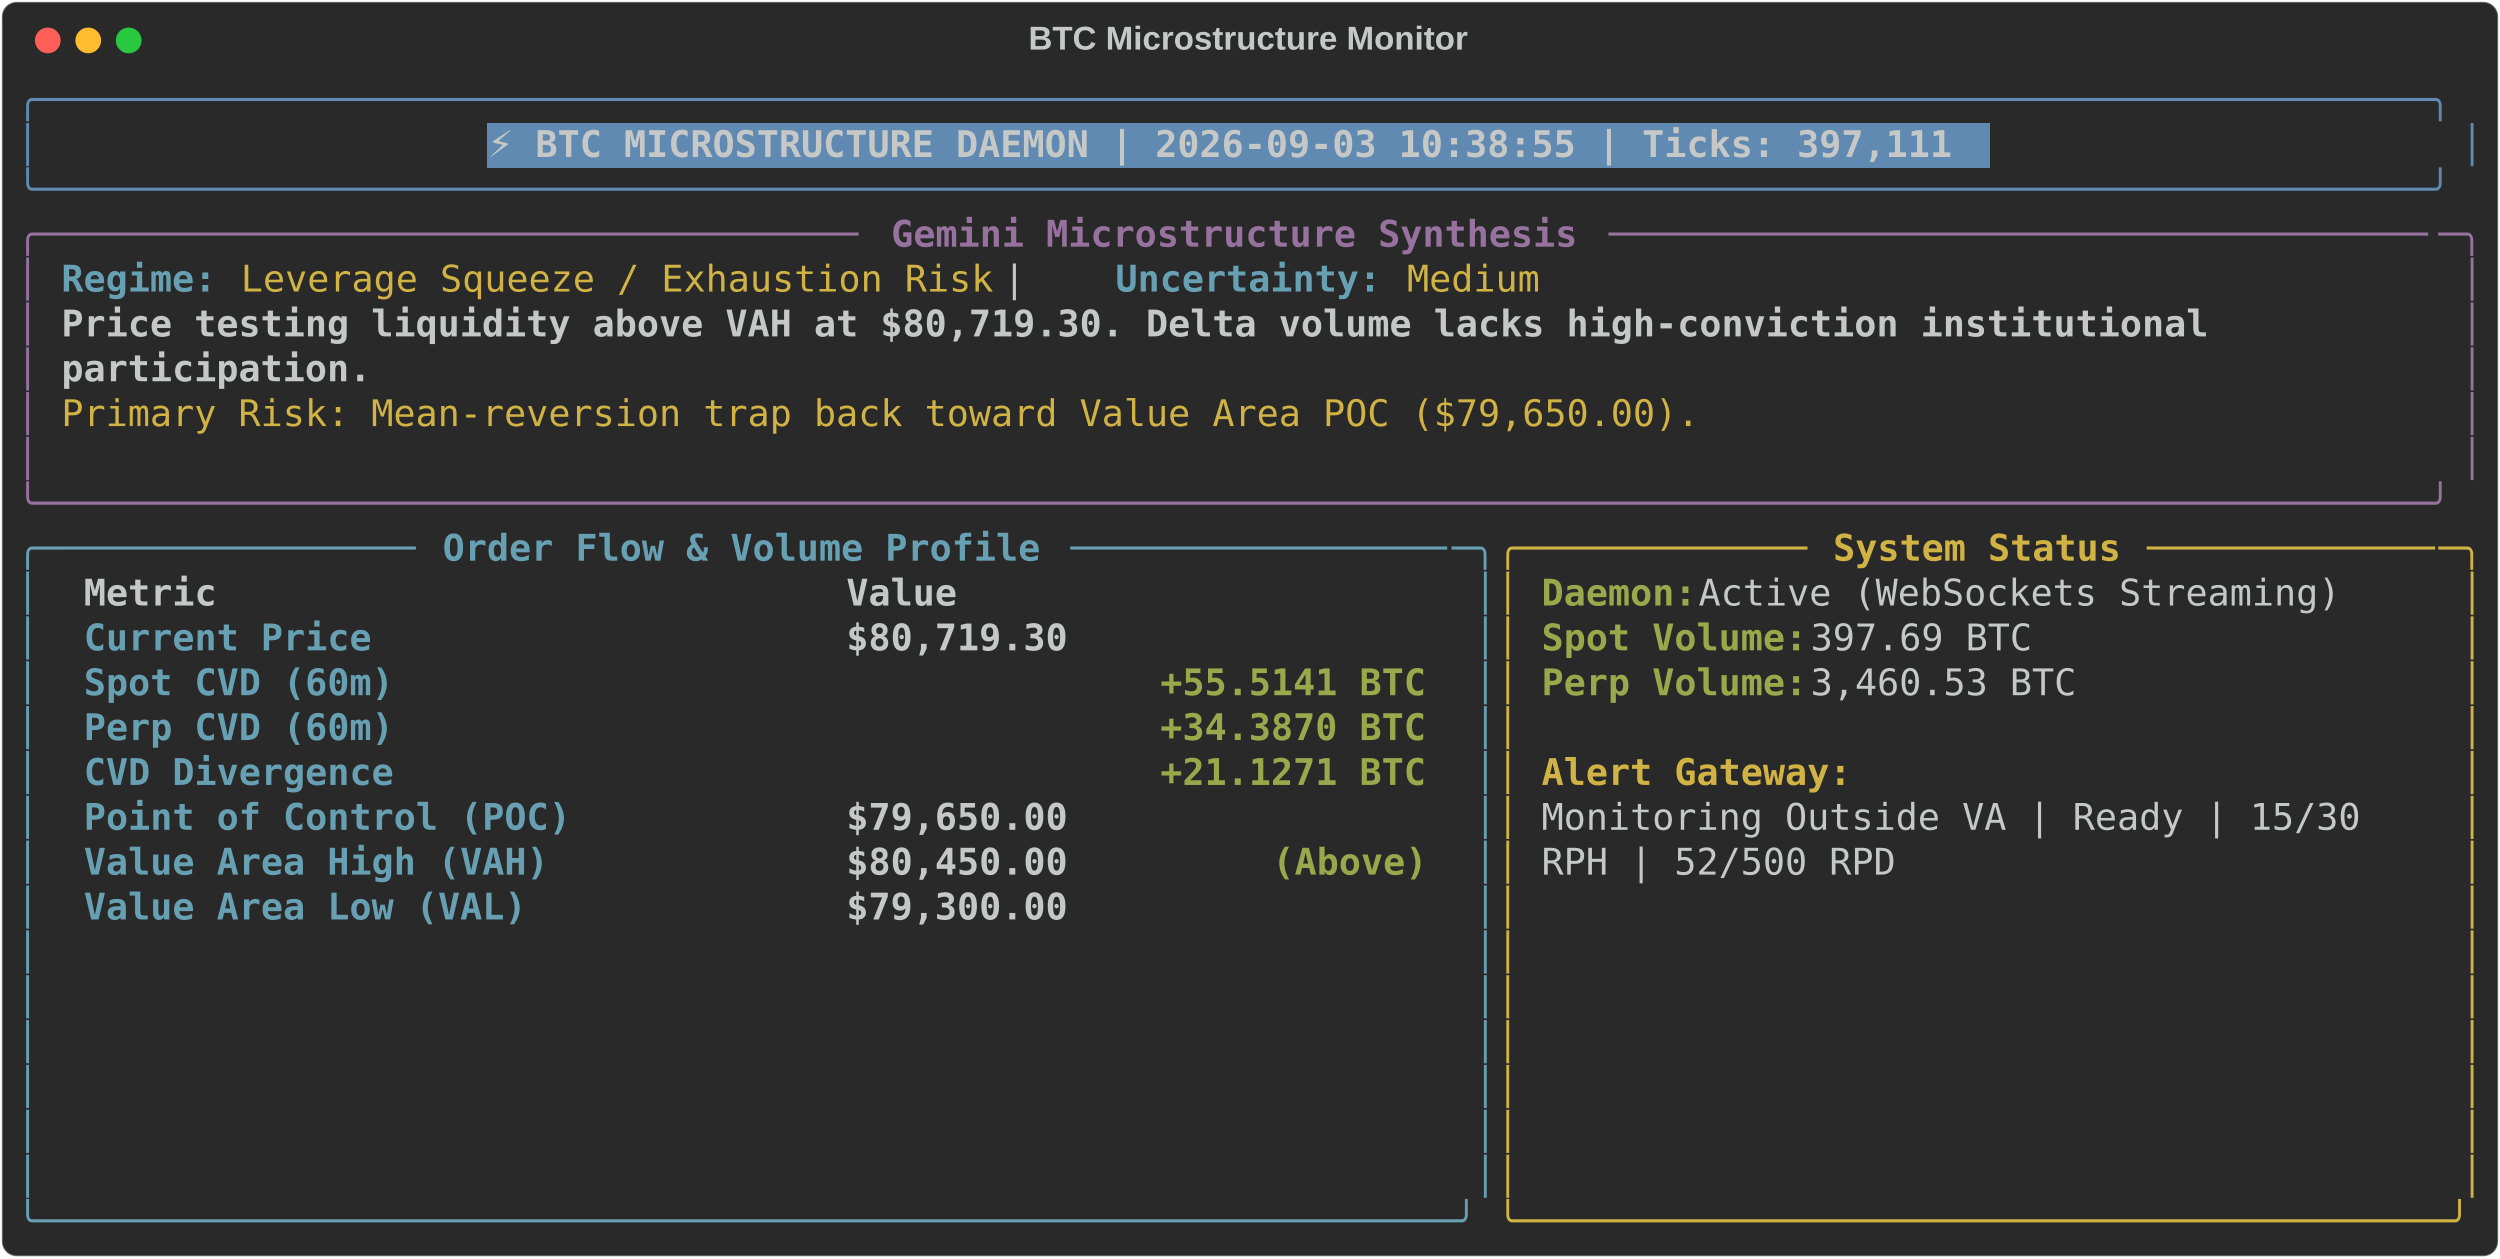
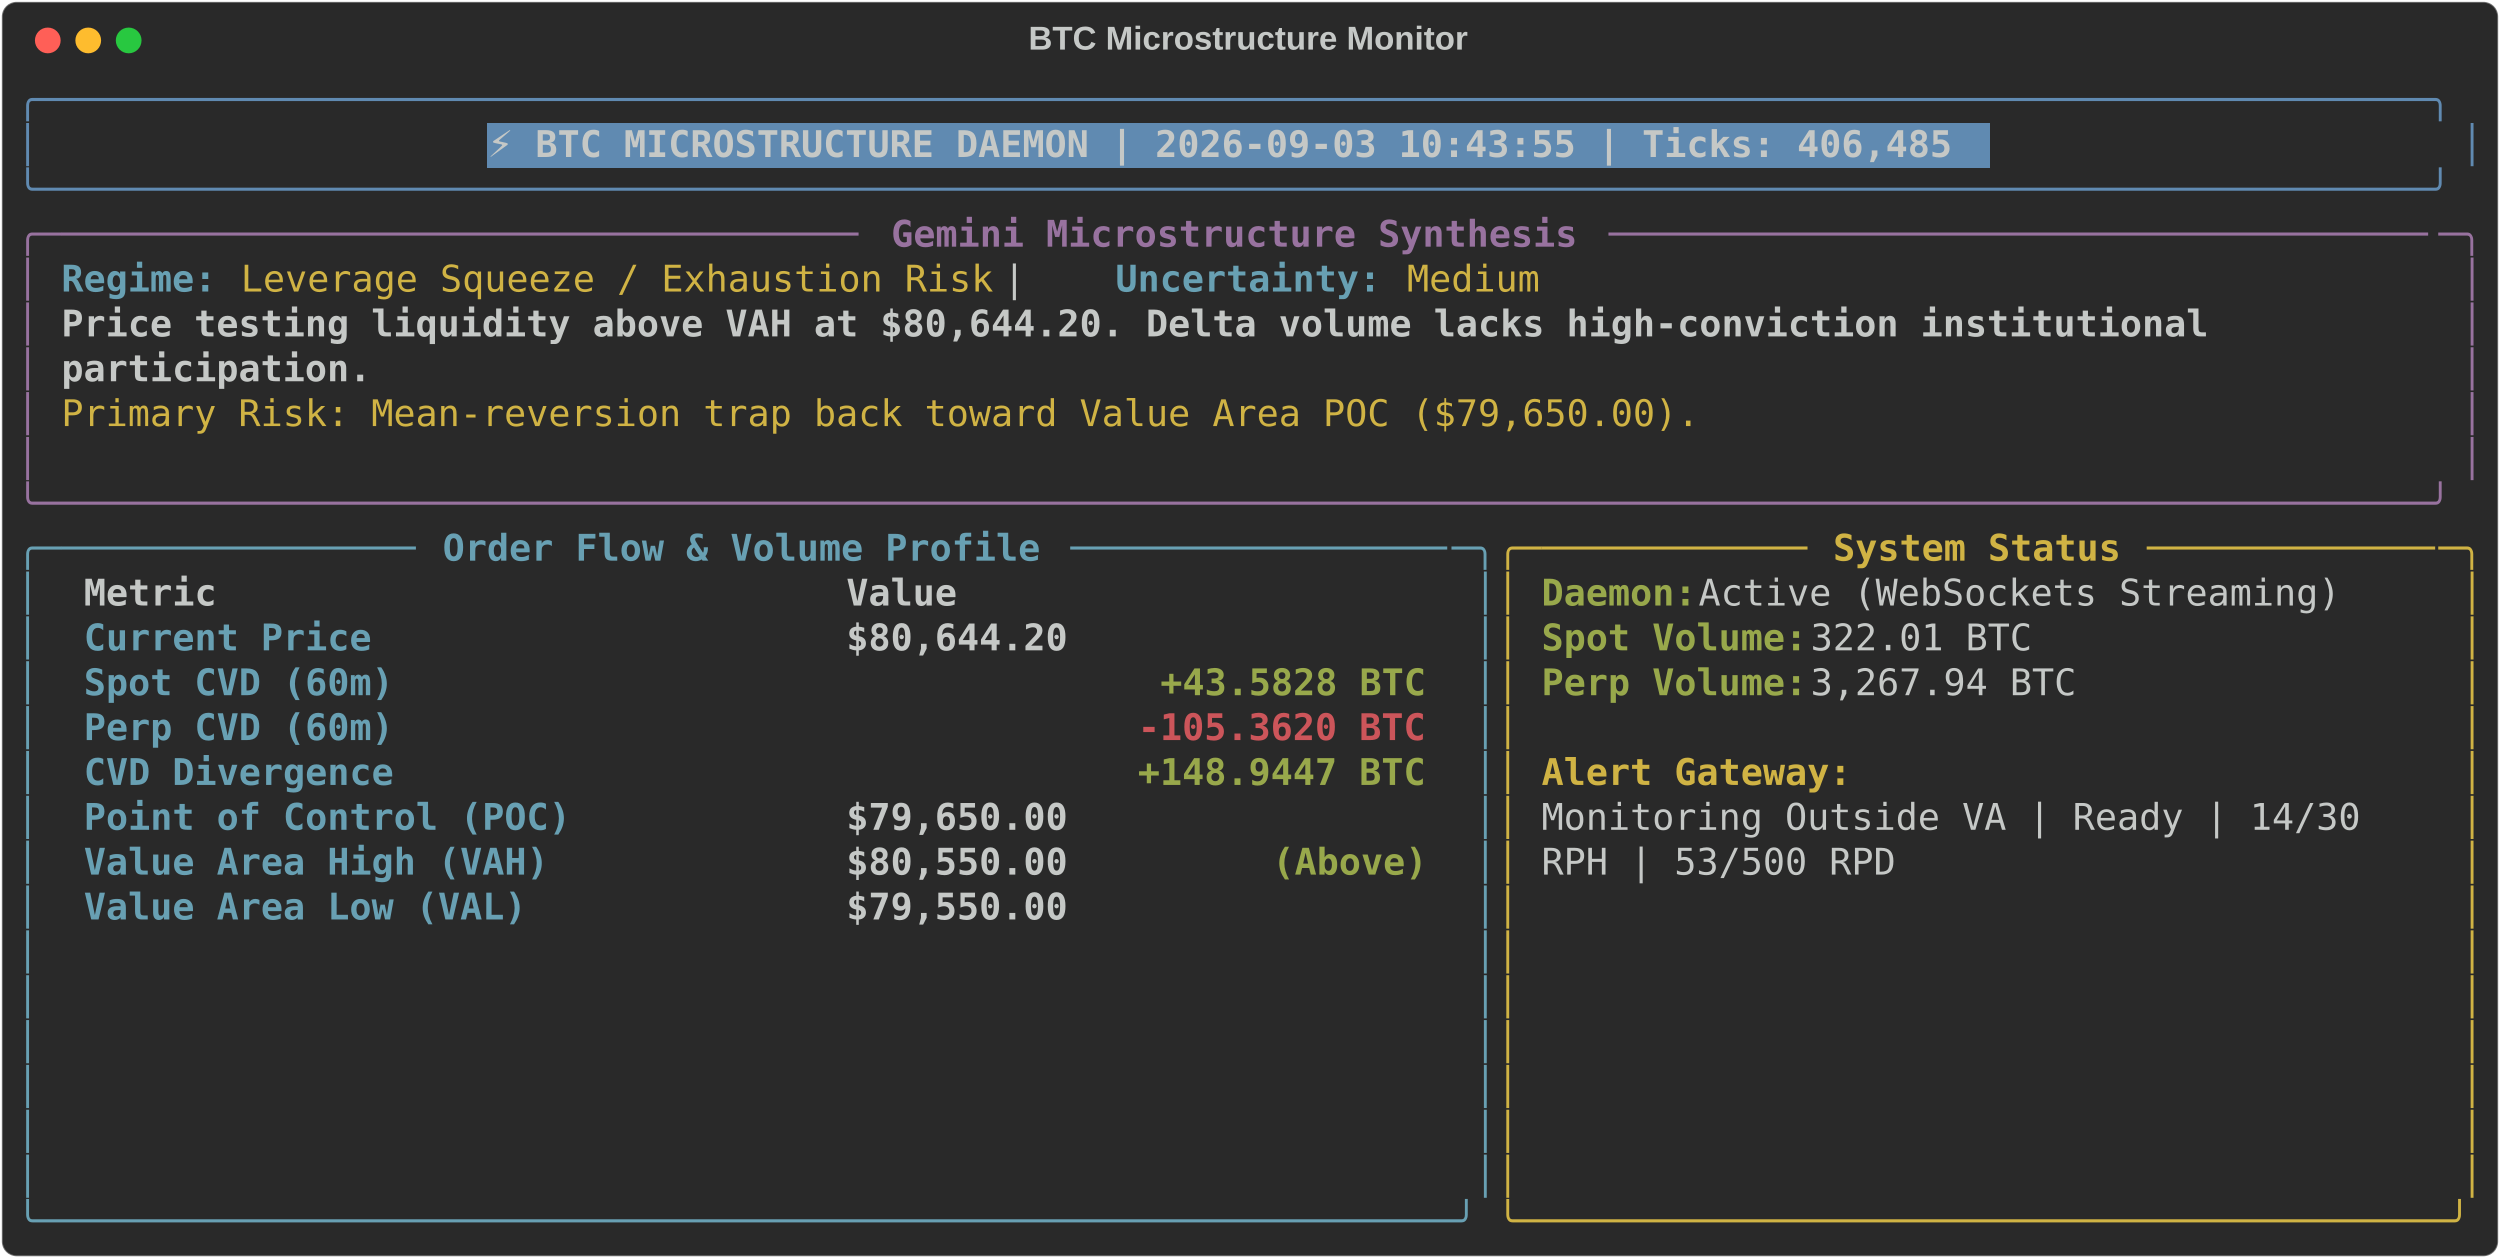
<svg xmlns="http://www.w3.org/2000/svg" class="rich-terminal" viewBox="0 0 1360 684.4">
  <style>

    @font-face {
        font-family: "Fira Code";
        src: local("FiraCode-Regular"),
                url("https://cdnjs.cloudflare.com/ajax/libs/firacode/6.2.0/woff2/FiraCode-Regular.woff2") format("woff2"),
                url("https://cdnjs.cloudflare.com/ajax/libs/firacode/6.2.0/woff/FiraCode-Regular.woff") format("woff");
        font-style: normal;
        font-weight: 400;
    }
    @font-face {
        font-family: "Fira Code";
        src: local("FiraCode-Bold"),
                url("https://cdnjs.cloudflare.com/ajax/libs/firacode/6.2.0/woff2/FiraCode-Bold.woff2") format("woff2"),
                url("https://cdnjs.cloudflare.com/ajax/libs/firacode/6.2.0/woff/FiraCode-Bold.woff") format("woff");
        font-style: bold;
        font-weight: 700;
    }

-     .terminal-2773196606-matrix {
+     .terminal-2003148434-matrix {
        font-family: Fira Code, monospace;
        font-size: 20px;
        line-height: 24.4px;
        font-variant-east-asian: full-width;
    }

-     .terminal-2773196606-title {
+     .terminal-2003148434-title {
        font-size: 18px;
        font-weight: bold;
        font-family: arial;
    }

-     .terminal-2773196606-r1 { fill: #608ab1 }
- .terminal-2773196606-r2 { fill: #c5c8c6 }
- .terminal-2773196606-r3 { fill: #c5c8c6;font-weight: bold }
- .terminal-2773196606-r4 { fill: #98729f }
- .terminal-2773196606-r5 { fill: #98729f;font-weight: bold }
- .terminal-2773196606-r6 { fill: #68a0b3;font-weight: bold }
- .terminal-2773196606-r7 { fill: #d0b344 }
- .terminal-2773196606-r8 { fill: #68a0b3 }
- .terminal-2773196606-r9 { fill: #d0b344;font-weight: bold }
- .terminal-2773196606-r10 { fill: #98a84b;font-weight: bold }
+     .terminal-2003148434-r1 { fill: #608ab1 }
+ .terminal-2003148434-r2 { fill: #c5c8c6 }
+ .terminal-2003148434-r3 { fill: #c5c8c6;font-weight: bold }
+ .terminal-2003148434-r4 { fill: #98729f }
+ .terminal-2003148434-r5 { fill: #98729f;font-weight: bold }
+ .terminal-2003148434-r6 { fill: #68a0b3;font-weight: bold }
+ .terminal-2003148434-r7 { fill: #d0b344 }
+ .terminal-2003148434-r8 { fill: #68a0b3 }
+ .terminal-2003148434-r9 { fill: #d0b344;font-weight: bold }
+ .terminal-2003148434-r10 { fill: #98a84b;font-weight: bold }
+ .terminal-2003148434-r11 { fill: #cc555a;font-weight: bold }
    </style>
  <defs>
-     <clipPath id="terminal-2773196606-clip-terminal">
+     <clipPath id="terminal-2003148434-clip-terminal">
      <rect x="0" y="0" width="1341.0" height="633.4" />
    </clipPath>
-     <clipPath id="terminal-2773196606-line-0">
+     <clipPath id="terminal-2003148434-line-0">
      <rect x="0" y="1.5" width="1342" height="24.65" />
    </clipPath>
-     <clipPath id="terminal-2773196606-line-1">
+     <clipPath id="terminal-2003148434-line-1">
      <rect x="0" y="25.9" width="1342" height="24.65" />
    </clipPath>
-     <clipPath id="terminal-2773196606-line-2">
+     <clipPath id="terminal-2003148434-line-2">
      <rect x="0" y="50.3" width="1342" height="24.65" />
    </clipPath>
-     <clipPath id="terminal-2773196606-line-3">
+     <clipPath id="terminal-2003148434-line-3">
      <rect x="0" y="74.7" width="1342" height="24.65" />
    </clipPath>
-     <clipPath id="terminal-2773196606-line-4">
+     <clipPath id="terminal-2003148434-line-4">
      <rect x="0" y="99.1" width="1342" height="24.65" />
    </clipPath>
-     <clipPath id="terminal-2773196606-line-5">
+     <clipPath id="terminal-2003148434-line-5">
      <rect x="0" y="123.5" width="1342" height="24.65" />
    </clipPath>
-     <clipPath id="terminal-2773196606-line-6">
+     <clipPath id="terminal-2003148434-line-6">
      <rect x="0" y="147.9" width="1342" height="24.65" />
    </clipPath>
-     <clipPath id="terminal-2773196606-line-7">
+     <clipPath id="terminal-2003148434-line-7">
      <rect x="0" y="172.3" width="1342" height="24.65" />
    </clipPath>
-     <clipPath id="terminal-2773196606-line-8">
+     <clipPath id="terminal-2003148434-line-8">
      <rect x="0" y="196.7" width="1342" height="24.65" />
    </clipPath>
-     <clipPath id="terminal-2773196606-line-9">
+     <clipPath id="terminal-2003148434-line-9">
      <rect x="0" y="221.1" width="1342" height="24.65" />
    </clipPath>
-     <clipPath id="terminal-2773196606-line-10">
+     <clipPath id="terminal-2003148434-line-10">
      <rect x="0" y="245.5" width="1342" height="24.65" />
    </clipPath>
-     <clipPath id="terminal-2773196606-line-11">
+     <clipPath id="terminal-2003148434-line-11">
      <rect x="0" y="269.9" width="1342" height="24.65" />
    </clipPath>
-     <clipPath id="terminal-2773196606-line-12">
+     <clipPath id="terminal-2003148434-line-12">
      <rect x="0" y="294.3" width="1342" height="24.65" />
    </clipPath>
-     <clipPath id="terminal-2773196606-line-13">
+     <clipPath id="terminal-2003148434-line-13">
      <rect x="0" y="318.7" width="1342" height="24.65" />
    </clipPath>
-     <clipPath id="terminal-2773196606-line-14">
+     <clipPath id="terminal-2003148434-line-14">
      <rect x="0" y="343.1" width="1342" height="24.65" />
    </clipPath>
-     <clipPath id="terminal-2773196606-line-15">
+     <clipPath id="terminal-2003148434-line-15">
      <rect x="0" y="367.5" width="1342" height="24.65" />
    </clipPath>
-     <clipPath id="terminal-2773196606-line-16">
+     <clipPath id="terminal-2003148434-line-16">
      <rect x="0" y="391.9" width="1342" height="24.65" />
    </clipPath>
-     <clipPath id="terminal-2773196606-line-17">
+     <clipPath id="terminal-2003148434-line-17">
      <rect x="0" y="416.3" width="1342" height="24.65" />
    </clipPath>
-     <clipPath id="terminal-2773196606-line-18">
+     <clipPath id="terminal-2003148434-line-18">
      <rect x="0" y="440.7" width="1342" height="24.65" />
    </clipPath>
-     <clipPath id="terminal-2773196606-line-19">
+     <clipPath id="terminal-2003148434-line-19">
      <rect x="0" y="465.1" width="1342" height="24.65" />
    </clipPath>
-     <clipPath id="terminal-2773196606-line-20">
+     <clipPath id="terminal-2003148434-line-20">
      <rect x="0" y="489.5" width="1342" height="24.65" />
    </clipPath>
-     <clipPath id="terminal-2773196606-line-21">
+     <clipPath id="terminal-2003148434-line-21">
      <rect x="0" y="513.9" width="1342" height="24.65" />
    </clipPath>
-     <clipPath id="terminal-2773196606-line-22">
+     <clipPath id="terminal-2003148434-line-22">
      <rect x="0" y="538.3" width="1342" height="24.65" />
    </clipPath>
-     <clipPath id="terminal-2773196606-line-23">
+     <clipPath id="terminal-2003148434-line-23">
      <rect x="0" y="562.7" width="1342" height="24.65" />
    </clipPath>
-     <clipPath id="terminal-2773196606-line-24">
+     <clipPath id="terminal-2003148434-line-24">
      <rect x="0" y="587.1" width="1342" height="24.65" />
    </clipPath>
  </defs>
  <rect fill="#292929" stroke="rgba(255,255,255,0.35)" stroke-width="1" x="1" y="1" width="1358" height="682.4" rx="8" />
-   <text class="terminal-2773196606-title" fill="#c5c8c6" text-anchor="middle" x="679" y="27">BTC Microstructure Monitor</text>
+   <text class="terminal-2003148434-title" fill="#c5c8c6" text-anchor="middle" x="679" y="27">BTC Microstructure Monitor</text>
  <g transform="translate(26,22)">
    <circle cx="0" cy="0" r="7" fill="#ff5f57" />
    <circle cx="22" cy="0" r="7" fill="#febc2e" />
    <circle cx="44" cy="0" r="7" fill="#28c840" />
  </g>
-   <g transform="translate(9, 41)" clip-path="url(#terminal-2773196606-clip-terminal)">
+   <g transform="translate(9, 41)" clip-path="url(#terminal-2003148434-clip-terminal)">
    <rect fill="#608ab1" x="256.2" y="25.9" width="817.4" height="24.65" shape-rendering="crispEdges" />
-     <g class="terminal-2773196606-matrix">
-       <text class="terminal-2773196606-r1" x="0" y="20" textLength="1342" clip-path="url(#terminal-2773196606-line-0)">╭────────────────────────────────────────────────────────────────────────────────────────────────────────────╮</text>
-       <text class="terminal-2773196606-r2" x="1342" y="20" textLength="12.2" clip-path="url(#terminal-2773196606-line-0)">
- </text>
-       <text class="terminal-2773196606-r1" x="0" y="44.4" textLength="12.2" clip-path="url(#terminal-2773196606-line-1)">│</text>
-       <text class="terminal-2773196606-r3" x="256.2" y="44.4" textLength="805.2" clip-path="url(#terminal-2773196606-line-1)">⚡ BTC MICROSTRUCTURE DAEMON | 2026-09-03 10:38:55 | Ticks: 397,111</text>
-       <text class="terminal-2773196606-r1" x="1329.8" y="44.4" textLength="12.2" clip-path="url(#terminal-2773196606-line-1)">│</text>
-       <text class="terminal-2773196606-r2" x="1342" y="44.4" textLength="12.2" clip-path="url(#terminal-2773196606-line-1)">
- </text>
-       <text class="terminal-2773196606-r1" x="0" y="68.8" textLength="1342" clip-path="url(#terminal-2773196606-line-2)">╰────────────────────────────────────────────────────────────────────────────────────────────────────────────╯</text>
-       <text class="terminal-2773196606-r2" x="1342" y="68.8" textLength="12.2" clip-path="url(#terminal-2773196606-line-2)">
- </text>
-       <text class="terminal-2773196606-r4" x="0" y="93.2" textLength="24.4" clip-path="url(#terminal-2773196606-line-3)">╭─</text>
-       <text class="terminal-2773196606-r4" x="24.4" y="93.2" textLength="439.2" clip-path="url(#terminal-2773196606-line-3)">────────────────────────────────────</text>
-       <text class="terminal-2773196606-r5" x="475.8" y="93.2" textLength="378.2" clip-path="url(#terminal-2773196606-line-3)">Gemini Microstructure Synthesis</text>
-       <text class="terminal-2773196606-r4" x="866.2" y="93.2" textLength="451.4" clip-path="url(#terminal-2773196606-line-3)">─────────────────────────────────────</text>
-       <text class="terminal-2773196606-r4" x="1317.6" y="93.2" textLength="24.4" clip-path="url(#terminal-2773196606-line-3)">─╮</text>
-       <text class="terminal-2773196606-r2" x="1342" y="93.2" textLength="12.2" clip-path="url(#terminal-2773196606-line-3)">
- </text>
-       <text class="terminal-2773196606-r4" x="0" y="117.6" textLength="12.2" clip-path="url(#terminal-2773196606-line-4)">│</text>
-       <text class="terminal-2773196606-r6" x="24.4" y="117.6" textLength="85.4" clip-path="url(#terminal-2773196606-line-4)">Regime:</text>
-       <text class="terminal-2773196606-r7" x="122" y="117.6" textLength="414.8" clip-path="url(#terminal-2773196606-line-4)">Leverage Squeeze / Exhaustion Risk</text>
-       <text class="terminal-2773196606-r2" x="536.8" y="117.6" textLength="61" clip-path="url(#terminal-2773196606-line-4)">  |  </text>
-       <text class="terminal-2773196606-r6" x="597.8" y="117.6" textLength="146.4" clip-path="url(#terminal-2773196606-line-4)">Uncertainty:</text>
-       <text class="terminal-2773196606-r7" x="756.4" y="117.6" textLength="73.2" clip-path="url(#terminal-2773196606-line-4)">Medium</text>
-       <text class="terminal-2773196606-r4" x="1329.8" y="117.6" textLength="12.2" clip-path="url(#terminal-2773196606-line-4)">│</text>
-       <text class="terminal-2773196606-r2" x="1342" y="117.6" textLength="12.2" clip-path="url(#terminal-2773196606-line-4)">
- </text>
-       <text class="terminal-2773196606-r4" x="0" y="142" textLength="12.2" clip-path="url(#terminal-2773196606-line-5)">│</text>
-       <text class="terminal-2773196606-r3" x="24.4" y="142" textLength="1195.6" clip-path="url(#terminal-2773196606-line-5)">Price testing liquidity above VAH at $80,719.30. Delta volume lacks high-conviction institutional </text>
-       <text class="terminal-2773196606-r4" x="1329.8" y="142" textLength="12.2" clip-path="url(#terminal-2773196606-line-5)">│</text>
-       <text class="terminal-2773196606-r2" x="1342" y="142" textLength="12.2" clip-path="url(#terminal-2773196606-line-5)">
- </text>
-       <text class="terminal-2773196606-r4" x="0" y="166.4" textLength="12.2" clip-path="url(#terminal-2773196606-line-6)">│</text>
-       <text class="terminal-2773196606-r3" x="24.4" y="166.4" textLength="170.8" clip-path="url(#terminal-2773196606-line-6)">participation.</text>
-       <text class="terminal-2773196606-r4" x="1329.8" y="166.4" textLength="12.2" clip-path="url(#terminal-2773196606-line-6)">│</text>
-       <text class="terminal-2773196606-r2" x="1342" y="166.4" textLength="12.2" clip-path="url(#terminal-2773196606-line-6)">
- </text>
-       <text class="terminal-2773196606-r4" x="0" y="190.8" textLength="12.2" clip-path="url(#terminal-2773196606-line-7)">│</text>
-       <text class="terminal-2773196606-r7" x="24.4" y="190.8" textLength="902.8" clip-path="url(#terminal-2773196606-line-7)">Primary Risk: Mean-reversion trap back toward Value Area POC ($79,650.00).</text>
-       <text class="terminal-2773196606-r4" x="1329.8" y="190.8" textLength="12.2" clip-path="url(#terminal-2773196606-line-7)">│</text>
-       <text class="terminal-2773196606-r2" x="1342" y="190.8" textLength="12.2" clip-path="url(#terminal-2773196606-line-7)">
- </text>
-       <text class="terminal-2773196606-r4" x="0" y="215.2" textLength="12.2" clip-path="url(#terminal-2773196606-line-8)">│</text>
-       <text class="terminal-2773196606-r4" x="1329.8" y="215.2" textLength="12.2" clip-path="url(#terminal-2773196606-line-8)">│</text>
-       <text class="terminal-2773196606-r2" x="1342" y="215.2" textLength="12.2" clip-path="url(#terminal-2773196606-line-8)">
- </text>
-       <text class="terminal-2773196606-r4" x="0" y="239.6" textLength="1342" clip-path="url(#terminal-2773196606-line-9)">╰────────────────────────────────────────────────────────────────────────────────────────────────────────────╯</text>
-       <text class="terminal-2773196606-r2" x="1342" y="239.6" textLength="12.2" clip-path="url(#terminal-2773196606-line-9)">
- </text>
-       <text class="terminal-2773196606-r8" x="0" y="264" textLength="24.4" clip-path="url(#terminal-2773196606-line-10)">╭─</text>
-       <text class="terminal-2773196606-r8" x="24.4" y="264" textLength="195.2" clip-path="url(#terminal-2773196606-line-10)">────────────────</text>
-       <text class="terminal-2773196606-r6" x="231.8" y="264" textLength="329.4" clip-path="url(#terminal-2773196606-line-10)">Order Flow &amp; Volume Profile</text>
-       <text class="terminal-2773196606-r8" x="573.4" y="264" textLength="207.4" clip-path="url(#terminal-2773196606-line-10)">─────────────────</text>
-       <text class="terminal-2773196606-r8" x="780.8" y="264" textLength="24.4" clip-path="url(#terminal-2773196606-line-10)">─╮</text>
-       <text class="terminal-2773196606-r7" x="805.2" y="264" textLength="24.4" clip-path="url(#terminal-2773196606-line-10)">╭─</text>
-       <text class="terminal-2773196606-r7" x="829.6" y="264" textLength="146.4" clip-path="url(#terminal-2773196606-line-10)">────────────</text>
-       <text class="terminal-2773196606-r9" x="988.2" y="264" textLength="158.6" clip-path="url(#terminal-2773196606-line-10)">System Status</text>
-       <text class="terminal-2773196606-r7" x="1159" y="264" textLength="158.6" clip-path="url(#terminal-2773196606-line-10)">─────────────</text>
-       <text class="terminal-2773196606-r7" x="1317.6" y="264" textLength="24.4" clip-path="url(#terminal-2773196606-line-10)">─╮</text>
-       <text class="terminal-2773196606-r2" x="1342" y="264" textLength="12.2" clip-path="url(#terminal-2773196606-line-10)">
- </text>
-       <text class="terminal-2773196606-r8" x="0" y="288.4" textLength="12.2" clip-path="url(#terminal-2773196606-line-11)">│</text>
-       <text class="terminal-2773196606-r3" x="36.6" y="288.4" textLength="390.4" clip-path="url(#terminal-2773196606-line-11)">Metric                          </text>
-       <text class="terminal-2773196606-r3" x="451.4" y="288.4" textLength="317.2" clip-path="url(#terminal-2773196606-line-11)">                     Value</text>
-       <text class="terminal-2773196606-r8" x="793" y="288.4" textLength="12.2" clip-path="url(#terminal-2773196606-line-11)">│</text>
-       <text class="terminal-2773196606-r7" x="805.2" y="288.4" textLength="12.2" clip-path="url(#terminal-2773196606-line-11)">│</text>
-       <text class="terminal-2773196606-r10" x="829.6" y="288.4" textLength="85.4" clip-path="url(#terminal-2773196606-line-11)">Daemon:</text>
-       <text class="terminal-2773196606-r2" x="915" y="288.4" textLength="366" clip-path="url(#terminal-2773196606-line-11)"> Active (WebSockets Streaming)</text>
-       <text class="terminal-2773196606-r7" x="1329.8" y="288.4" textLength="12.2" clip-path="url(#terminal-2773196606-line-11)">│</text>
-       <text class="terminal-2773196606-r2" x="1342" y="288.4" textLength="12.2" clip-path="url(#terminal-2773196606-line-11)">
- </text>
-       <text class="terminal-2773196606-r8" x="0" y="312.8" textLength="12.2" clip-path="url(#terminal-2773196606-line-12)">│</text>
-       <text class="terminal-2773196606-r6" x="36.6" y="312.8" textLength="390.4" clip-path="url(#terminal-2773196606-line-12)">Current Price                   </text>
-       <text class="terminal-2773196606-r3" x="451.4" y="312.8" textLength="317.2" clip-path="url(#terminal-2773196606-line-12)">                $80,719.30</text>
-       <text class="terminal-2773196606-r8" x="793" y="312.8" textLength="12.2" clip-path="url(#terminal-2773196606-line-12)">│</text>
-       <text class="terminal-2773196606-r7" x="805.2" y="312.8" textLength="12.2" clip-path="url(#terminal-2773196606-line-12)">│</text>
-       <text class="terminal-2773196606-r10" x="829.6" y="312.8" textLength="146.4" clip-path="url(#terminal-2773196606-line-12)">Spot Volume:</text>
-       <text class="terminal-2773196606-r2" x="976" y="312.8" textLength="134.2" clip-path="url(#terminal-2773196606-line-12)"> 397.69 BTC</text>
-       <text class="terminal-2773196606-r7" x="1329.8" y="312.8" textLength="12.2" clip-path="url(#terminal-2773196606-line-12)">│</text>
-       <text class="terminal-2773196606-r2" x="1342" y="312.8" textLength="12.2" clip-path="url(#terminal-2773196606-line-12)">
- </text>
-       <text class="terminal-2773196606-r8" x="0" y="337.2" textLength="12.2" clip-path="url(#terminal-2773196606-line-13)">│</text>
-       <text class="terminal-2773196606-r6" x="36.6" y="337.2" textLength="390.4" clip-path="url(#terminal-2773196606-line-13)">Spot CVD (60m)                  </text>
-       <text class="terminal-2773196606-r10" x="622.2" y="337.2" textLength="146.4" clip-path="url(#terminal-2773196606-line-13)">+55.5141 BTC</text>
-       <text class="terminal-2773196606-r8" x="793" y="337.2" textLength="12.2" clip-path="url(#terminal-2773196606-line-13)">│</text>
-       <text class="terminal-2773196606-r7" x="805.2" y="337.2" textLength="12.2" clip-path="url(#terminal-2773196606-line-13)">│</text>
-       <text class="terminal-2773196606-r10" x="829.6" y="337.2" textLength="146.4" clip-path="url(#terminal-2773196606-line-13)">Perp Volume:</text>
-       <text class="terminal-2773196606-r2" x="976" y="337.2" textLength="158.6" clip-path="url(#terminal-2773196606-line-13)"> 3,460.53 BTC</text>
-       <text class="terminal-2773196606-r7" x="1329.8" y="337.2" textLength="12.2" clip-path="url(#terminal-2773196606-line-13)">│</text>
-       <text class="terminal-2773196606-r2" x="1342" y="337.2" textLength="12.2" clip-path="url(#terminal-2773196606-line-13)">
- </text>
-       <text class="terminal-2773196606-r8" x="0" y="361.6" textLength="12.2" clip-path="url(#terminal-2773196606-line-14)">│</text>
-       <text class="terminal-2773196606-r6" x="36.6" y="361.6" textLength="390.4" clip-path="url(#terminal-2773196606-line-14)">Perp CVD (60m)                  </text>
-       <text class="terminal-2773196606-r10" x="622.2" y="361.6" textLength="146.4" clip-path="url(#terminal-2773196606-line-14)">+34.3870 BTC</text>
-       <text class="terminal-2773196606-r8" x="793" y="361.6" textLength="12.2" clip-path="url(#terminal-2773196606-line-14)">│</text>
-       <text class="terminal-2773196606-r7" x="805.2" y="361.6" textLength="12.2" clip-path="url(#terminal-2773196606-line-14)">│</text>
-       <text class="terminal-2773196606-r7" x="1329.8" y="361.6" textLength="12.2" clip-path="url(#terminal-2773196606-line-14)">│</text>
-       <text class="terminal-2773196606-r2" x="1342" y="361.6" textLength="12.2" clip-path="url(#terminal-2773196606-line-14)">
- </text>
-       <text class="terminal-2773196606-r8" x="0" y="386" textLength="12.2" clip-path="url(#terminal-2773196606-line-15)">│</text>
-       <text class="terminal-2773196606-r6" x="36.6" y="386" textLength="390.4" clip-path="url(#terminal-2773196606-line-15)">CVD Divergence                  </text>
-       <text class="terminal-2773196606-r10" x="622.2" y="386" textLength="146.4" clip-path="url(#terminal-2773196606-line-15)">+21.1271 BTC</text>
-       <text class="terminal-2773196606-r8" x="793" y="386" textLength="12.2" clip-path="url(#terminal-2773196606-line-15)">│</text>
-       <text class="terminal-2773196606-r7" x="805.2" y="386" textLength="12.2" clip-path="url(#terminal-2773196606-line-15)">│</text>
-       <text class="terminal-2773196606-r9" x="829.6" y="386" textLength="170.8" clip-path="url(#terminal-2773196606-line-15)">Alert Gateway:</text>
-       <text class="terminal-2773196606-r7" x="1329.8" y="386" textLength="12.2" clip-path="url(#terminal-2773196606-line-15)">│</text>
-       <text class="terminal-2773196606-r2" x="1342" y="386" textLength="12.2" clip-path="url(#terminal-2773196606-line-15)">
- </text>
-       <text class="terminal-2773196606-r8" x="0" y="410.4" textLength="12.2" clip-path="url(#terminal-2773196606-line-16)">│</text>
-       <text class="terminal-2773196606-r6" x="36.6" y="410.4" textLength="390.4" clip-path="url(#terminal-2773196606-line-16)">Point of Control (POC)          </text>
-       <text class="terminal-2773196606-r3" x="451.4" y="410.4" textLength="317.2" clip-path="url(#terminal-2773196606-line-16)">                $79,650.00</text>
-       <text class="terminal-2773196606-r8" x="793" y="410.4" textLength="12.2" clip-path="url(#terminal-2773196606-line-16)">│</text>
-       <text class="terminal-2773196606-r7" x="805.2" y="410.4" textLength="12.2" clip-path="url(#terminal-2773196606-line-16)">│</text>
-       <text class="terminal-2773196606-r2" x="829.6" y="410.4" textLength="463.6" clip-path="url(#terminal-2773196606-line-16)">Monitoring Outside VA | Ready | 15/30 </text>
-       <text class="terminal-2773196606-r7" x="1329.8" y="410.4" textLength="12.2" clip-path="url(#terminal-2773196606-line-16)">│</text>
-       <text class="terminal-2773196606-r2" x="1342" y="410.4" textLength="12.2" clip-path="url(#terminal-2773196606-line-16)">
- </text>
-       <text class="terminal-2773196606-r8" x="0" y="434.8" textLength="12.2" clip-path="url(#terminal-2773196606-line-17)">│</text>
-       <text class="terminal-2773196606-r6" x="36.6" y="434.8" textLength="390.4" clip-path="url(#terminal-2773196606-line-17)">Value Area High (VAH)           </text>
-       <text class="terminal-2773196606-r3" x="451.4" y="434.8" textLength="231.8" clip-path="url(#terminal-2773196606-line-17)">        $80,450.00 </text>
-       <text class="terminal-2773196606-r10" x="683.2" y="434.8" textLength="85.4" clip-path="url(#terminal-2773196606-line-17)">(Above)</text>
-       <text class="terminal-2773196606-r8" x="793" y="434.8" textLength="12.2" clip-path="url(#terminal-2773196606-line-17)">│</text>
-       <text class="terminal-2773196606-r7" x="805.2" y="434.8" textLength="12.2" clip-path="url(#terminal-2773196606-line-17)">│</text>
-       <text class="terminal-2773196606-r2" x="829.6" y="434.8" textLength="195.2" clip-path="url(#terminal-2773196606-line-17)">RPH | 52/500 RPD</text>
-       <text class="terminal-2773196606-r7" x="1329.8" y="434.8" textLength="12.2" clip-path="url(#terminal-2773196606-line-17)">│</text>
-       <text class="terminal-2773196606-r2" x="1342" y="434.8" textLength="12.2" clip-path="url(#terminal-2773196606-line-17)">
- </text>
-       <text class="terminal-2773196606-r8" x="0" y="459.2" textLength="12.2" clip-path="url(#terminal-2773196606-line-18)">│</text>
-       <text class="terminal-2773196606-r6" x="36.6" y="459.2" textLength="390.4" clip-path="url(#terminal-2773196606-line-18)">Value Area Low (VAL)            </text>
-       <text class="terminal-2773196606-r3" x="451.4" y="459.2" textLength="317.2" clip-path="url(#terminal-2773196606-line-18)">                $79,300.00</text>
-       <text class="terminal-2773196606-r8" x="793" y="459.2" textLength="12.2" clip-path="url(#terminal-2773196606-line-18)">│</text>
-       <text class="terminal-2773196606-r7" x="805.2" y="459.2" textLength="12.2" clip-path="url(#terminal-2773196606-line-18)">│</text>
-       <text class="terminal-2773196606-r7" x="1329.8" y="459.2" textLength="12.2" clip-path="url(#terminal-2773196606-line-18)">│</text>
-       <text class="terminal-2773196606-r2" x="1342" y="459.2" textLength="12.2" clip-path="url(#terminal-2773196606-line-18)">
- </text>
-       <text class="terminal-2773196606-r8" x="0" y="483.6" textLength="12.2" clip-path="url(#terminal-2773196606-line-19)">│</text>
-       <text class="terminal-2773196606-r8" x="793" y="483.6" textLength="12.2" clip-path="url(#terminal-2773196606-line-19)">│</text>
-       <text class="terminal-2773196606-r7" x="805.2" y="483.6" textLength="12.2" clip-path="url(#terminal-2773196606-line-19)">│</text>
-       <text class="terminal-2773196606-r7" x="1329.8" y="483.6" textLength="12.2" clip-path="url(#terminal-2773196606-line-19)">│</text>
-       <text class="terminal-2773196606-r2" x="1342" y="483.6" textLength="12.2" clip-path="url(#terminal-2773196606-line-19)">
- </text>
-       <text class="terminal-2773196606-r8" x="0" y="508" textLength="12.2" clip-path="url(#terminal-2773196606-line-20)">│</text>
-       <text class="terminal-2773196606-r8" x="793" y="508" textLength="12.2" clip-path="url(#terminal-2773196606-line-20)">│</text>
-       <text class="terminal-2773196606-r7" x="805.2" y="508" textLength="12.2" clip-path="url(#terminal-2773196606-line-20)">│</text>
-       <text class="terminal-2773196606-r7" x="1329.8" y="508" textLength="12.2" clip-path="url(#terminal-2773196606-line-20)">│</text>
-       <text class="terminal-2773196606-r2" x="1342" y="508" textLength="12.2" clip-path="url(#terminal-2773196606-line-20)">
- </text>
-       <text class="terminal-2773196606-r8" x="0" y="532.4" textLength="12.2" clip-path="url(#terminal-2773196606-line-21)">│</text>
-       <text class="terminal-2773196606-r8" x="793" y="532.4" textLength="12.2" clip-path="url(#terminal-2773196606-line-21)">│</text>
-       <text class="terminal-2773196606-r7" x="805.2" y="532.4" textLength="12.2" clip-path="url(#terminal-2773196606-line-21)">│</text>
-       <text class="terminal-2773196606-r7" x="1329.8" y="532.4" textLength="12.2" clip-path="url(#terminal-2773196606-line-21)">│</text>
-       <text class="terminal-2773196606-r2" x="1342" y="532.4" textLength="12.2" clip-path="url(#terminal-2773196606-line-21)">
- </text>
-       <text class="terminal-2773196606-r8" x="0" y="556.8" textLength="12.2" clip-path="url(#terminal-2773196606-line-22)">│</text>
-       <text class="terminal-2773196606-r8" x="793" y="556.8" textLength="12.2" clip-path="url(#terminal-2773196606-line-22)">│</text>
-       <text class="terminal-2773196606-r7" x="805.2" y="556.8" textLength="12.2" clip-path="url(#terminal-2773196606-line-22)">│</text>
-       <text class="terminal-2773196606-r7" x="1329.8" y="556.8" textLength="12.2" clip-path="url(#terminal-2773196606-line-22)">│</text>
-       <text class="terminal-2773196606-r2" x="1342" y="556.8" textLength="12.2" clip-path="url(#terminal-2773196606-line-22)">
- </text>
-       <text class="terminal-2773196606-r8" x="0" y="581.2" textLength="12.2" clip-path="url(#terminal-2773196606-line-23)">│</text>
-       <text class="terminal-2773196606-r8" x="793" y="581.2" textLength="12.2" clip-path="url(#terminal-2773196606-line-23)">│</text>
-       <text class="terminal-2773196606-r7" x="805.2" y="581.2" textLength="12.2" clip-path="url(#terminal-2773196606-line-23)">│</text>
-       <text class="terminal-2773196606-r7" x="1329.8" y="581.2" textLength="12.2" clip-path="url(#terminal-2773196606-line-23)">│</text>
-       <text class="terminal-2773196606-r2" x="1342" y="581.2" textLength="12.2" clip-path="url(#terminal-2773196606-line-23)">
- </text>
-       <text class="terminal-2773196606-r8" x="0" y="605.6" textLength="12.2" clip-path="url(#terminal-2773196606-line-24)">│</text>
-       <text class="terminal-2773196606-r8" x="793" y="605.6" textLength="12.2" clip-path="url(#terminal-2773196606-line-24)">│</text>
-       <text class="terminal-2773196606-r7" x="805.2" y="605.6" textLength="12.2" clip-path="url(#terminal-2773196606-line-24)">│</text>
-       <text class="terminal-2773196606-r7" x="1329.8" y="605.6" textLength="12.2" clip-path="url(#terminal-2773196606-line-24)">│</text>
-       <text class="terminal-2773196606-r2" x="1342" y="605.6" textLength="12.2" clip-path="url(#terminal-2773196606-line-24)">
- </text>
-       <text class="terminal-2773196606-r8" x="0" y="630" textLength="805.2" clip-path="url(#terminal-2773196606-line-25)">╰────────────────────────────────────────────────────────────────╯</text>
-       <text class="terminal-2773196606-r7" x="805.2" y="630" textLength="536.8" clip-path="url(#terminal-2773196606-line-25)">╰──────────────────────────────────────────╯</text>
-       <text class="terminal-2773196606-r2" x="1342" y="630" textLength="12.2" clip-path="url(#terminal-2773196606-line-25)">
+     <g class="terminal-2003148434-matrix">
+       <text class="terminal-2003148434-r1" x="0" y="20" textLength="1342" clip-path="url(#terminal-2003148434-line-0)">╭────────────────────────────────────────────────────────────────────────────────────────────────────────────╮</text>
+       <text class="terminal-2003148434-r2" x="1342" y="20" textLength="12.2" clip-path="url(#terminal-2003148434-line-0)">
+ </text>
+       <text class="terminal-2003148434-r1" x="0" y="44.4" textLength="12.2" clip-path="url(#terminal-2003148434-line-1)">│</text>
+       <text class="terminal-2003148434-r3" x="256.2" y="44.4" textLength="805.2" clip-path="url(#terminal-2003148434-line-1)">⚡ BTC MICROSTRUCTURE DAEMON | 2026-09-03 10:43:55 | Ticks: 406,485</text>
+       <text class="terminal-2003148434-r1" x="1329.8" y="44.4" textLength="12.2" clip-path="url(#terminal-2003148434-line-1)">│</text>
+       <text class="terminal-2003148434-r2" x="1342" y="44.4" textLength="12.2" clip-path="url(#terminal-2003148434-line-1)">
+ </text>
+       <text class="terminal-2003148434-r1" x="0" y="68.8" textLength="1342" clip-path="url(#terminal-2003148434-line-2)">╰────────────────────────────────────────────────────────────────────────────────────────────────────────────╯</text>
+       <text class="terminal-2003148434-r2" x="1342" y="68.8" textLength="12.2" clip-path="url(#terminal-2003148434-line-2)">
+ </text>
+       <text class="terminal-2003148434-r4" x="0" y="93.2" textLength="24.4" clip-path="url(#terminal-2003148434-line-3)">╭─</text>
+       <text class="terminal-2003148434-r4" x="24.4" y="93.2" textLength="439.2" clip-path="url(#terminal-2003148434-line-3)">────────────────────────────────────</text>
+       <text class="terminal-2003148434-r5" x="475.8" y="93.2" textLength="378.2" clip-path="url(#terminal-2003148434-line-3)">Gemini Microstructure Synthesis</text>
+       <text class="terminal-2003148434-r4" x="866.2" y="93.2" textLength="451.4" clip-path="url(#terminal-2003148434-line-3)">─────────────────────────────────────</text>
+       <text class="terminal-2003148434-r4" x="1317.6" y="93.2" textLength="24.4" clip-path="url(#terminal-2003148434-line-3)">─╮</text>
+       <text class="terminal-2003148434-r2" x="1342" y="93.2" textLength="12.2" clip-path="url(#terminal-2003148434-line-3)">
+ </text>
+       <text class="terminal-2003148434-r4" x="0" y="117.6" textLength="12.2" clip-path="url(#terminal-2003148434-line-4)">│</text>
+       <text class="terminal-2003148434-r6" x="24.4" y="117.6" textLength="85.4" clip-path="url(#terminal-2003148434-line-4)">Regime:</text>
+       <text class="terminal-2003148434-r7" x="122" y="117.6" textLength="414.8" clip-path="url(#terminal-2003148434-line-4)">Leverage Squeeze / Exhaustion Risk</text>
+       <text class="terminal-2003148434-r2" x="536.8" y="117.6" textLength="61" clip-path="url(#terminal-2003148434-line-4)">  |  </text>
+       <text class="terminal-2003148434-r6" x="597.8" y="117.6" textLength="146.4" clip-path="url(#terminal-2003148434-line-4)">Uncertainty:</text>
+       <text class="terminal-2003148434-r7" x="756.4" y="117.6" textLength="73.2" clip-path="url(#terminal-2003148434-line-4)">Medium</text>
+       <text class="terminal-2003148434-r4" x="1329.8" y="117.6" textLength="12.2" clip-path="url(#terminal-2003148434-line-4)">│</text>
+       <text class="terminal-2003148434-r2" x="1342" y="117.6" textLength="12.2" clip-path="url(#terminal-2003148434-line-4)">
+ </text>
+       <text class="terminal-2003148434-r4" x="0" y="142" textLength="12.2" clip-path="url(#terminal-2003148434-line-5)">│</text>
+       <text class="terminal-2003148434-r3" x="24.4" y="142" textLength="1195.6" clip-path="url(#terminal-2003148434-line-5)">Price testing liquidity above VAH at $80,644.20. Delta volume lacks high-conviction institutional </text>
+       <text class="terminal-2003148434-r4" x="1329.8" y="142" textLength="12.2" clip-path="url(#terminal-2003148434-line-5)">│</text>
+       <text class="terminal-2003148434-r2" x="1342" y="142" textLength="12.2" clip-path="url(#terminal-2003148434-line-5)">
+ </text>
+       <text class="terminal-2003148434-r4" x="0" y="166.4" textLength="12.2" clip-path="url(#terminal-2003148434-line-6)">│</text>
+       <text class="terminal-2003148434-r3" x="24.4" y="166.4" textLength="170.8" clip-path="url(#terminal-2003148434-line-6)">participation.</text>
+       <text class="terminal-2003148434-r4" x="1329.8" y="166.4" textLength="12.2" clip-path="url(#terminal-2003148434-line-6)">│</text>
+       <text class="terminal-2003148434-r2" x="1342" y="166.4" textLength="12.2" clip-path="url(#terminal-2003148434-line-6)">
+ </text>
+       <text class="terminal-2003148434-r4" x="0" y="190.8" textLength="12.2" clip-path="url(#terminal-2003148434-line-7)">│</text>
+       <text class="terminal-2003148434-r7" x="24.4" y="190.8" textLength="902.8" clip-path="url(#terminal-2003148434-line-7)">Primary Risk: Mean-reversion trap back toward Value Area POC ($79,650.00).</text>
+       <text class="terminal-2003148434-r4" x="1329.8" y="190.8" textLength="12.2" clip-path="url(#terminal-2003148434-line-7)">│</text>
+       <text class="terminal-2003148434-r2" x="1342" y="190.8" textLength="12.2" clip-path="url(#terminal-2003148434-line-7)">
+ </text>
+       <text class="terminal-2003148434-r4" x="0" y="215.2" textLength="12.2" clip-path="url(#terminal-2003148434-line-8)">│</text>
+       <text class="terminal-2003148434-r4" x="1329.8" y="215.2" textLength="12.2" clip-path="url(#terminal-2003148434-line-8)">│</text>
+       <text class="terminal-2003148434-r2" x="1342" y="215.2" textLength="12.2" clip-path="url(#terminal-2003148434-line-8)">
+ </text>
+       <text class="terminal-2003148434-r4" x="0" y="239.6" textLength="1342" clip-path="url(#terminal-2003148434-line-9)">╰────────────────────────────────────────────────────────────────────────────────────────────────────────────╯</text>
+       <text class="terminal-2003148434-r2" x="1342" y="239.6" textLength="12.2" clip-path="url(#terminal-2003148434-line-9)">
+ </text>
+       <text class="terminal-2003148434-r8" x="0" y="264" textLength="24.4" clip-path="url(#terminal-2003148434-line-10)">╭─</text>
+       <text class="terminal-2003148434-r8" x="24.4" y="264" textLength="195.2" clip-path="url(#terminal-2003148434-line-10)">────────────────</text>
+       <text class="terminal-2003148434-r6" x="231.8" y="264" textLength="329.4" clip-path="url(#terminal-2003148434-line-10)">Order Flow &amp; Volume Profile</text>
+       <text class="terminal-2003148434-r8" x="573.4" y="264" textLength="207.4" clip-path="url(#terminal-2003148434-line-10)">─────────────────</text>
+       <text class="terminal-2003148434-r8" x="780.8" y="264" textLength="24.4" clip-path="url(#terminal-2003148434-line-10)">─╮</text>
+       <text class="terminal-2003148434-r7" x="805.2" y="264" textLength="24.4" clip-path="url(#terminal-2003148434-line-10)">╭─</text>
+       <text class="terminal-2003148434-r7" x="829.6" y="264" textLength="146.4" clip-path="url(#terminal-2003148434-line-10)">────────────</text>
+       <text class="terminal-2003148434-r9" x="988.2" y="264" textLength="158.6" clip-path="url(#terminal-2003148434-line-10)">System Status</text>
+       <text class="terminal-2003148434-r7" x="1159" y="264" textLength="158.6" clip-path="url(#terminal-2003148434-line-10)">─────────────</text>
+       <text class="terminal-2003148434-r7" x="1317.6" y="264" textLength="24.4" clip-path="url(#terminal-2003148434-line-10)">─╮</text>
+       <text class="terminal-2003148434-r2" x="1342" y="264" textLength="12.2" clip-path="url(#terminal-2003148434-line-10)">
+ </text>
+       <text class="terminal-2003148434-r8" x="0" y="288.4" textLength="12.2" clip-path="url(#terminal-2003148434-line-11)">│</text>
+       <text class="terminal-2003148434-r3" x="36.6" y="288.4" textLength="390.4" clip-path="url(#terminal-2003148434-line-11)">Metric                          </text>
+       <text class="terminal-2003148434-r3" x="451.4" y="288.4" textLength="317.2" clip-path="url(#terminal-2003148434-line-11)">                     Value</text>
+       <text class="terminal-2003148434-r8" x="793" y="288.4" textLength="12.2" clip-path="url(#terminal-2003148434-line-11)">│</text>
+       <text class="terminal-2003148434-r7" x="805.2" y="288.4" textLength="12.2" clip-path="url(#terminal-2003148434-line-11)">│</text>
+       <text class="terminal-2003148434-r10" x="829.6" y="288.4" textLength="85.4" clip-path="url(#terminal-2003148434-line-11)">Daemon:</text>
+       <text class="terminal-2003148434-r2" x="915" y="288.4" textLength="366" clip-path="url(#terminal-2003148434-line-11)"> Active (WebSockets Streaming)</text>
+       <text class="terminal-2003148434-r7" x="1329.8" y="288.4" textLength="12.2" clip-path="url(#terminal-2003148434-line-11)">│</text>
+       <text class="terminal-2003148434-r2" x="1342" y="288.4" textLength="12.2" clip-path="url(#terminal-2003148434-line-11)">
+ </text>
+       <text class="terminal-2003148434-r8" x="0" y="312.8" textLength="12.2" clip-path="url(#terminal-2003148434-line-12)">│</text>
+       <text class="terminal-2003148434-r6" x="36.6" y="312.8" textLength="390.4" clip-path="url(#terminal-2003148434-line-12)">Current Price                   </text>
+       <text class="terminal-2003148434-r3" x="451.4" y="312.8" textLength="317.2" clip-path="url(#terminal-2003148434-line-12)">                $80,644.20</text>
+       <text class="terminal-2003148434-r8" x="793" y="312.8" textLength="12.2" clip-path="url(#terminal-2003148434-line-12)">│</text>
+       <text class="terminal-2003148434-r7" x="805.2" y="312.8" textLength="12.2" clip-path="url(#terminal-2003148434-line-12)">│</text>
+       <text class="terminal-2003148434-r10" x="829.6" y="312.8" textLength="146.4" clip-path="url(#terminal-2003148434-line-12)">Spot Volume:</text>
+       <text class="terminal-2003148434-r2" x="976" y="312.8" textLength="134.2" clip-path="url(#terminal-2003148434-line-12)"> 322.01 BTC</text>
+       <text class="terminal-2003148434-r7" x="1329.8" y="312.8" textLength="12.2" clip-path="url(#terminal-2003148434-line-12)">│</text>
+       <text class="terminal-2003148434-r2" x="1342" y="312.8" textLength="12.2" clip-path="url(#terminal-2003148434-line-12)">
+ </text>
+       <text class="terminal-2003148434-r8" x="0" y="337.2" textLength="12.2" clip-path="url(#terminal-2003148434-line-13)">│</text>
+       <text class="terminal-2003148434-r6" x="36.6" y="337.2" textLength="390.4" clip-path="url(#terminal-2003148434-line-13)">Spot CVD (60m)                  </text>
+       <text class="terminal-2003148434-r10" x="622.2" y="337.2" textLength="146.4" clip-path="url(#terminal-2003148434-line-13)">+43.5828 BTC</text>
+       <text class="terminal-2003148434-r8" x="793" y="337.2" textLength="12.2" clip-path="url(#terminal-2003148434-line-13)">│</text>
+       <text class="terminal-2003148434-r7" x="805.2" y="337.2" textLength="12.2" clip-path="url(#terminal-2003148434-line-13)">│</text>
+       <text class="terminal-2003148434-r10" x="829.6" y="337.2" textLength="146.4" clip-path="url(#terminal-2003148434-line-13)">Perp Volume:</text>
+       <text class="terminal-2003148434-r2" x="976" y="337.2" textLength="158.6" clip-path="url(#terminal-2003148434-line-13)"> 3,267.94 BTC</text>
+       <text class="terminal-2003148434-r7" x="1329.8" y="337.2" textLength="12.2" clip-path="url(#terminal-2003148434-line-13)">│</text>
+       <text class="terminal-2003148434-r2" x="1342" y="337.2" textLength="12.2" clip-path="url(#terminal-2003148434-line-13)">
+ </text>
+       <text class="terminal-2003148434-r8" x="0" y="361.6" textLength="12.2" clip-path="url(#terminal-2003148434-line-14)">│</text>
+       <text class="terminal-2003148434-r6" x="36.6" y="361.6" textLength="390.4" clip-path="url(#terminal-2003148434-line-14)">Perp CVD (60m)                  </text>
+       <text class="terminal-2003148434-r11" x="610" y="361.6" textLength="158.6" clip-path="url(#terminal-2003148434-line-14)">-105.3620 BTC</text>
+       <text class="terminal-2003148434-r8" x="793" y="361.6" textLength="12.2" clip-path="url(#terminal-2003148434-line-14)">│</text>
+       <text class="terminal-2003148434-r7" x="805.2" y="361.6" textLength="12.2" clip-path="url(#terminal-2003148434-line-14)">│</text>
+       <text class="terminal-2003148434-r7" x="1329.8" y="361.6" textLength="12.2" clip-path="url(#terminal-2003148434-line-14)">│</text>
+       <text class="terminal-2003148434-r2" x="1342" y="361.6" textLength="12.2" clip-path="url(#terminal-2003148434-line-14)">
+ </text>
+       <text class="terminal-2003148434-r8" x="0" y="386" textLength="12.2" clip-path="url(#terminal-2003148434-line-15)">│</text>
+       <text class="terminal-2003148434-r6" x="36.6" y="386" textLength="390.4" clip-path="url(#terminal-2003148434-line-15)">CVD Divergence                  </text>
+       <text class="terminal-2003148434-r10" x="610" y="386" textLength="158.6" clip-path="url(#terminal-2003148434-line-15)">+148.9447 BTC</text>
+       <text class="terminal-2003148434-r8" x="793" y="386" textLength="12.2" clip-path="url(#terminal-2003148434-line-15)">│</text>
+       <text class="terminal-2003148434-r7" x="805.2" y="386" textLength="12.2" clip-path="url(#terminal-2003148434-line-15)">│</text>
+       <text class="terminal-2003148434-r9" x="829.6" y="386" textLength="170.8" clip-path="url(#terminal-2003148434-line-15)">Alert Gateway:</text>
+       <text class="terminal-2003148434-r7" x="1329.8" y="386" textLength="12.2" clip-path="url(#terminal-2003148434-line-15)">│</text>
+       <text class="terminal-2003148434-r2" x="1342" y="386" textLength="12.2" clip-path="url(#terminal-2003148434-line-15)">
+ </text>
+       <text class="terminal-2003148434-r8" x="0" y="410.4" textLength="12.2" clip-path="url(#terminal-2003148434-line-16)">│</text>
+       <text class="terminal-2003148434-r6" x="36.6" y="410.4" textLength="390.4" clip-path="url(#terminal-2003148434-line-16)">Point of Control (POC)          </text>
+       <text class="terminal-2003148434-r3" x="451.4" y="410.4" textLength="317.2" clip-path="url(#terminal-2003148434-line-16)">                $79,650.00</text>
+       <text class="terminal-2003148434-r8" x="793" y="410.4" textLength="12.2" clip-path="url(#terminal-2003148434-line-16)">│</text>
+       <text class="terminal-2003148434-r7" x="805.2" y="410.4" textLength="12.2" clip-path="url(#terminal-2003148434-line-16)">│</text>
+       <text class="terminal-2003148434-r2" x="829.6" y="410.4" textLength="463.6" clip-path="url(#terminal-2003148434-line-16)">Monitoring Outside VA | Ready | 14/30 </text>
+       <text class="terminal-2003148434-r7" x="1329.8" y="410.4" textLength="12.2" clip-path="url(#terminal-2003148434-line-16)">│</text>
+       <text class="terminal-2003148434-r2" x="1342" y="410.4" textLength="12.2" clip-path="url(#terminal-2003148434-line-16)">
+ </text>
+       <text class="terminal-2003148434-r8" x="0" y="434.8" textLength="12.2" clip-path="url(#terminal-2003148434-line-17)">│</text>
+       <text class="terminal-2003148434-r6" x="36.6" y="434.8" textLength="390.4" clip-path="url(#terminal-2003148434-line-17)">Value Area High (VAH)           </text>
+       <text class="terminal-2003148434-r3" x="451.4" y="434.8" textLength="231.8" clip-path="url(#terminal-2003148434-line-17)">        $80,550.00 </text>
+       <text class="terminal-2003148434-r10" x="683.2" y="434.8" textLength="85.4" clip-path="url(#terminal-2003148434-line-17)">(Above)</text>
+       <text class="terminal-2003148434-r8" x="793" y="434.8" textLength="12.2" clip-path="url(#terminal-2003148434-line-17)">│</text>
+       <text class="terminal-2003148434-r7" x="805.2" y="434.8" textLength="12.2" clip-path="url(#terminal-2003148434-line-17)">│</text>
+       <text class="terminal-2003148434-r2" x="829.6" y="434.8" textLength="195.2" clip-path="url(#terminal-2003148434-line-17)">RPH | 53/500 RPD</text>
+       <text class="terminal-2003148434-r7" x="1329.8" y="434.8" textLength="12.2" clip-path="url(#terminal-2003148434-line-17)">│</text>
+       <text class="terminal-2003148434-r2" x="1342" y="434.8" textLength="12.2" clip-path="url(#terminal-2003148434-line-17)">
+ </text>
+       <text class="terminal-2003148434-r8" x="0" y="459.2" textLength="12.2" clip-path="url(#terminal-2003148434-line-18)">│</text>
+       <text class="terminal-2003148434-r6" x="36.6" y="459.2" textLength="390.4" clip-path="url(#terminal-2003148434-line-18)">Value Area Low (VAL)            </text>
+       <text class="terminal-2003148434-r3" x="451.4" y="459.2" textLength="317.2" clip-path="url(#terminal-2003148434-line-18)">                $79,550.00</text>
+       <text class="terminal-2003148434-r8" x="793" y="459.2" textLength="12.2" clip-path="url(#terminal-2003148434-line-18)">│</text>
+       <text class="terminal-2003148434-r7" x="805.2" y="459.2" textLength="12.2" clip-path="url(#terminal-2003148434-line-18)">│</text>
+       <text class="terminal-2003148434-r7" x="1329.8" y="459.2" textLength="12.2" clip-path="url(#terminal-2003148434-line-18)">│</text>
+       <text class="terminal-2003148434-r2" x="1342" y="459.2" textLength="12.2" clip-path="url(#terminal-2003148434-line-18)">
+ </text>
+       <text class="terminal-2003148434-r8" x="0" y="483.6" textLength="12.2" clip-path="url(#terminal-2003148434-line-19)">│</text>
+       <text class="terminal-2003148434-r8" x="793" y="483.6" textLength="12.2" clip-path="url(#terminal-2003148434-line-19)">│</text>
+       <text class="terminal-2003148434-r7" x="805.2" y="483.6" textLength="12.2" clip-path="url(#terminal-2003148434-line-19)">│</text>
+       <text class="terminal-2003148434-r7" x="1329.8" y="483.6" textLength="12.2" clip-path="url(#terminal-2003148434-line-19)">│</text>
+       <text class="terminal-2003148434-r2" x="1342" y="483.6" textLength="12.2" clip-path="url(#terminal-2003148434-line-19)">
+ </text>
+       <text class="terminal-2003148434-r8" x="0" y="508" textLength="12.2" clip-path="url(#terminal-2003148434-line-20)">│</text>
+       <text class="terminal-2003148434-r8" x="793" y="508" textLength="12.2" clip-path="url(#terminal-2003148434-line-20)">│</text>
+       <text class="terminal-2003148434-r7" x="805.2" y="508" textLength="12.2" clip-path="url(#terminal-2003148434-line-20)">│</text>
+       <text class="terminal-2003148434-r7" x="1329.8" y="508" textLength="12.2" clip-path="url(#terminal-2003148434-line-20)">│</text>
+       <text class="terminal-2003148434-r2" x="1342" y="508" textLength="12.2" clip-path="url(#terminal-2003148434-line-20)">
+ </text>
+       <text class="terminal-2003148434-r8" x="0" y="532.4" textLength="12.2" clip-path="url(#terminal-2003148434-line-21)">│</text>
+       <text class="terminal-2003148434-r8" x="793" y="532.4" textLength="12.2" clip-path="url(#terminal-2003148434-line-21)">│</text>
+       <text class="terminal-2003148434-r7" x="805.2" y="532.4" textLength="12.2" clip-path="url(#terminal-2003148434-line-21)">│</text>
+       <text class="terminal-2003148434-r7" x="1329.8" y="532.4" textLength="12.2" clip-path="url(#terminal-2003148434-line-21)">│</text>
+       <text class="terminal-2003148434-r2" x="1342" y="532.4" textLength="12.2" clip-path="url(#terminal-2003148434-line-21)">
+ </text>
+       <text class="terminal-2003148434-r8" x="0" y="556.8" textLength="12.2" clip-path="url(#terminal-2003148434-line-22)">│</text>
+       <text class="terminal-2003148434-r8" x="793" y="556.8" textLength="12.2" clip-path="url(#terminal-2003148434-line-22)">│</text>
+       <text class="terminal-2003148434-r7" x="805.2" y="556.8" textLength="12.2" clip-path="url(#terminal-2003148434-line-22)">│</text>
+       <text class="terminal-2003148434-r7" x="1329.8" y="556.8" textLength="12.2" clip-path="url(#terminal-2003148434-line-22)">│</text>
+       <text class="terminal-2003148434-r2" x="1342" y="556.8" textLength="12.2" clip-path="url(#terminal-2003148434-line-22)">
+ </text>
+       <text class="terminal-2003148434-r8" x="0" y="581.2" textLength="12.2" clip-path="url(#terminal-2003148434-line-23)">│</text>
+       <text class="terminal-2003148434-r8" x="793" y="581.2" textLength="12.2" clip-path="url(#terminal-2003148434-line-23)">│</text>
+       <text class="terminal-2003148434-r7" x="805.2" y="581.2" textLength="12.2" clip-path="url(#terminal-2003148434-line-23)">│</text>
+       <text class="terminal-2003148434-r7" x="1329.8" y="581.2" textLength="12.2" clip-path="url(#terminal-2003148434-line-23)">│</text>
+       <text class="terminal-2003148434-r2" x="1342" y="581.2" textLength="12.2" clip-path="url(#terminal-2003148434-line-23)">
+ </text>
+       <text class="terminal-2003148434-r8" x="0" y="605.6" textLength="12.2" clip-path="url(#terminal-2003148434-line-24)">│</text>
+       <text class="terminal-2003148434-r8" x="793" y="605.6" textLength="12.2" clip-path="url(#terminal-2003148434-line-24)">│</text>
+       <text class="terminal-2003148434-r7" x="805.2" y="605.6" textLength="12.2" clip-path="url(#terminal-2003148434-line-24)">│</text>
+       <text class="terminal-2003148434-r7" x="1329.8" y="605.6" textLength="12.2" clip-path="url(#terminal-2003148434-line-24)">│</text>
+       <text class="terminal-2003148434-r2" x="1342" y="605.6" textLength="12.2" clip-path="url(#terminal-2003148434-line-24)">
+ </text>
+       <text class="terminal-2003148434-r8" x="0" y="630" textLength="805.2" clip-path="url(#terminal-2003148434-line-25)">╰────────────────────────────────────────────────────────────────╯</text>
+       <text class="terminal-2003148434-r7" x="805.2" y="630" textLength="536.8" clip-path="url(#terminal-2003148434-line-25)">╰──────────────────────────────────────────╯</text>
+       <text class="terminal-2003148434-r2" x="1342" y="630" textLength="12.2" clip-path="url(#terminal-2003148434-line-25)">
</text>
    </g>
  </g>
</svg>
